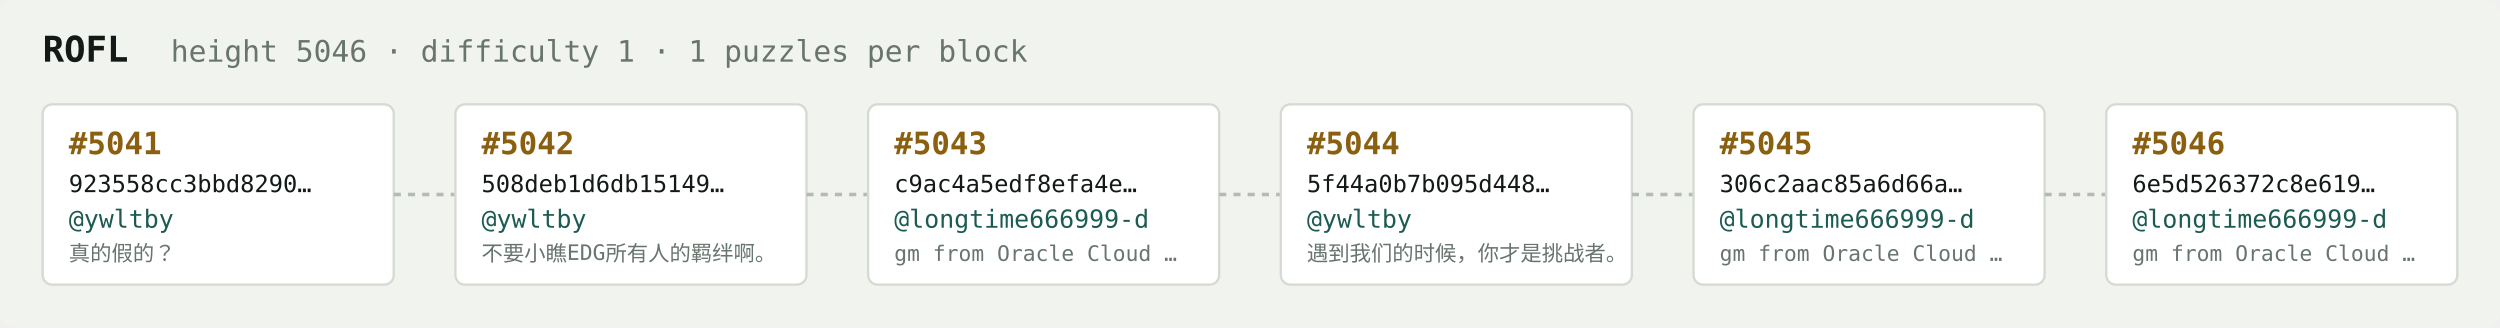
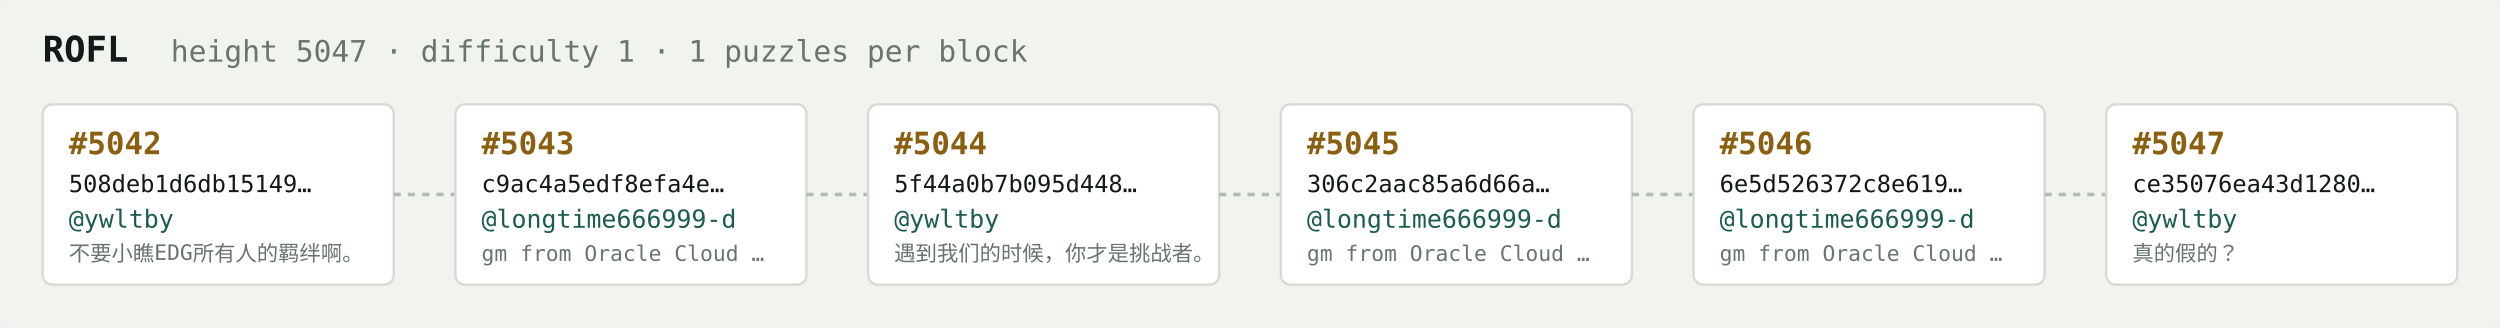
<svg xmlns="http://www.w3.org/2000/svg" width="1054" height="138" viewBox="0 0 1054 138" font-family="ui-monospace,SFMono-Regular,Menlo,monospace">
  <rect fill="#f1f3ef" width="1054" height="138" rx="6" />
  <text x="18" y="26" fill="#121916" font-size="15" font-weight="700">ROFL</text>
-   <text x="72" y="26" fill="#68746e" font-size="12.5">height 5046 · difficulty 1 · 1 puzzles per block</text>
+   <text x="72" y="26" fill="#68746e" font-size="12.5">height 5047 · difficulty 1 · 1 puzzles per block</text>
  <rect x="18" y="44" width="148" height="76" rx="4" fill="#ffffff" stroke="#d5dbd2" stroke-width="1" />
-   <text x="29" y="65" fill="#8a5f10" font-size="13" font-weight="700">#5041</text>
-   <text x="29" y="81" fill="#121916" font-size="10">923558cc3bbd8290…</text>
+   <text x="29" y="65" fill="#8a5f10" font-size="13" font-weight="700">#5042</text>
+   <text x="29" y="81" fill="#121916" font-size="10">508deb1d6db15149…</text>
  <text x="29" y="96" fill="#1c5b52" font-size="10.5">@ywltby</text>
-   <text x="29" y="110" fill="#68746e" font-size="9">真的假的？</text>
+   <text x="29" y="110" fill="#68746e" font-size="9">不要小瞧EDG所有人的羁绊啊。</text>
  <line x1="166" y1="82.0" x2="192" y2="82.0" stroke="#b3bcb4" stroke-width="1.5" stroke-dasharray="3 3" />
  <rect x="192" y="44" width="148" height="76" rx="4" fill="#ffffff" stroke="#d5dbd2" stroke-width="1" />
-   <text x="203" y="65" fill="#8a5f10" font-size="13" font-weight="700">#5042</text>
-   <text x="203" y="81" fill="#121916" font-size="10">508deb1d6db15149…</text>
-   <text x="203" y="96" fill="#1c5b52" font-size="10.5">@ywltby</text>
-   <text x="203" y="110" fill="#68746e" font-size="9">不要小瞧EDG所有人的羁绊啊。</text>
+   <text x="203" y="65" fill="#8a5f10" font-size="13" font-weight="700">#5043</text>
+   <text x="203" y="81" fill="#121916" font-size="10">c9ac4a5edf8efa4e…</text>
+   <text x="203" y="96" fill="#1c5b52" font-size="10.5">@longtime666999-d</text>
+   <text x="203" y="110" fill="#68746e" font-size="9">gm from Oracle Cloud …</text>
  <line x1="340" y1="82.0" x2="366" y2="82.0" stroke="#b3bcb4" stroke-width="1.5" stroke-dasharray="3 3" />
  <rect x="366" y="44" width="148" height="76" rx="4" fill="#ffffff" stroke="#d5dbd2" stroke-width="1" />
-   <text x="377" y="65" fill="#8a5f10" font-size="13" font-weight="700">#5043</text>
-   <text x="377" y="81" fill="#121916" font-size="10">c9ac4a5edf8efa4e…</text>
-   <text x="377" y="96" fill="#1c5b52" font-size="10.5">@longtime666999-d</text>
-   <text x="377" y="110" fill="#68746e" font-size="9">gm from Oracle Cloud …</text>
+   <text x="377" y="65" fill="#8a5f10" font-size="13" font-weight="700">#5044</text>
+   <text x="377" y="81" fill="#121916" font-size="10">5f44a0b7b095d448…</text>
+   <text x="377" y="96" fill="#1c5b52" font-size="10.5">@ywltby</text>
+   <text x="377" y="110" fill="#68746e" font-size="9">遇到我们的时候，你才是挑战者。</text>
  <line x1="514" y1="82.0" x2="540" y2="82.0" stroke="#b3bcb4" stroke-width="1.5" stroke-dasharray="3 3" />
  <rect x="540" y="44" width="148" height="76" rx="4" fill="#ffffff" stroke="#d5dbd2" stroke-width="1" />
-   <text x="551" y="65" fill="#8a5f10" font-size="13" font-weight="700">#5044</text>
-   <text x="551" y="81" fill="#121916" font-size="10">5f44a0b7b095d448…</text>
-   <text x="551" y="96" fill="#1c5b52" font-size="10.5">@ywltby</text>
-   <text x="551" y="110" fill="#68746e" font-size="9">遇到我们的时候，你才是挑战者。</text>
+   <text x="551" y="65" fill="#8a5f10" font-size="13" font-weight="700">#5045</text>
+   <text x="551" y="81" fill="#121916" font-size="10">306c2aac85a6d66a…</text>
+   <text x="551" y="96" fill="#1c5b52" font-size="10.5">@longtime666999-d</text>
+   <text x="551" y="110" fill="#68746e" font-size="9">gm from Oracle Cloud …</text>
  <line x1="688" y1="82.0" x2="714" y2="82.0" stroke="#b3bcb4" stroke-width="1.5" stroke-dasharray="3 3" />
  <rect x="714" y="44" width="148" height="76" rx="4" fill="#ffffff" stroke="#d5dbd2" stroke-width="1" />
-   <text x="725" y="65" fill="#8a5f10" font-size="13" font-weight="700">#5045</text>
-   <text x="725" y="81" fill="#121916" font-size="10">306c2aac85a6d66a…</text>
+   <text x="725" y="65" fill="#8a5f10" font-size="13" font-weight="700">#5046</text>
+   <text x="725" y="81" fill="#121916" font-size="10">6e5d526372c8e619…</text>
  <text x="725" y="96" fill="#1c5b52" font-size="10.5">@longtime666999-d</text>
  <text x="725" y="110" fill="#68746e" font-size="9">gm from Oracle Cloud …</text>
  <line x1="862" y1="82.0" x2="888" y2="82.0" stroke="#b3bcb4" stroke-width="1.5" stroke-dasharray="3 3" />
  <rect x="888" y="44" width="148" height="76" rx="4" fill="#ffffff" stroke="#d5dbd2" stroke-width="1" />
-   <text x="899" y="65" fill="#8a5f10" font-size="13" font-weight="700">#5046</text>
-   <text x="899" y="81" fill="#121916" font-size="10">6e5d526372c8e619…</text>
-   <text x="899" y="96" fill="#1c5b52" font-size="10.5">@longtime666999-d</text>
-   <text x="899" y="110" fill="#68746e" font-size="9">gm from Oracle Cloud …</text>
+   <text x="899" y="65" fill="#8a5f10" font-size="13" font-weight="700">#5047</text>
+   <text x="899" y="81" fill="#121916" font-size="10">ce35076ea43d1280…</text>
+   <text x="899" y="96" fill="#1c5b52" font-size="10.5">@ywltby</text>
+   <text x="899" y="110" fill="#68746e" font-size="9">真的假的？</text>
</svg>
